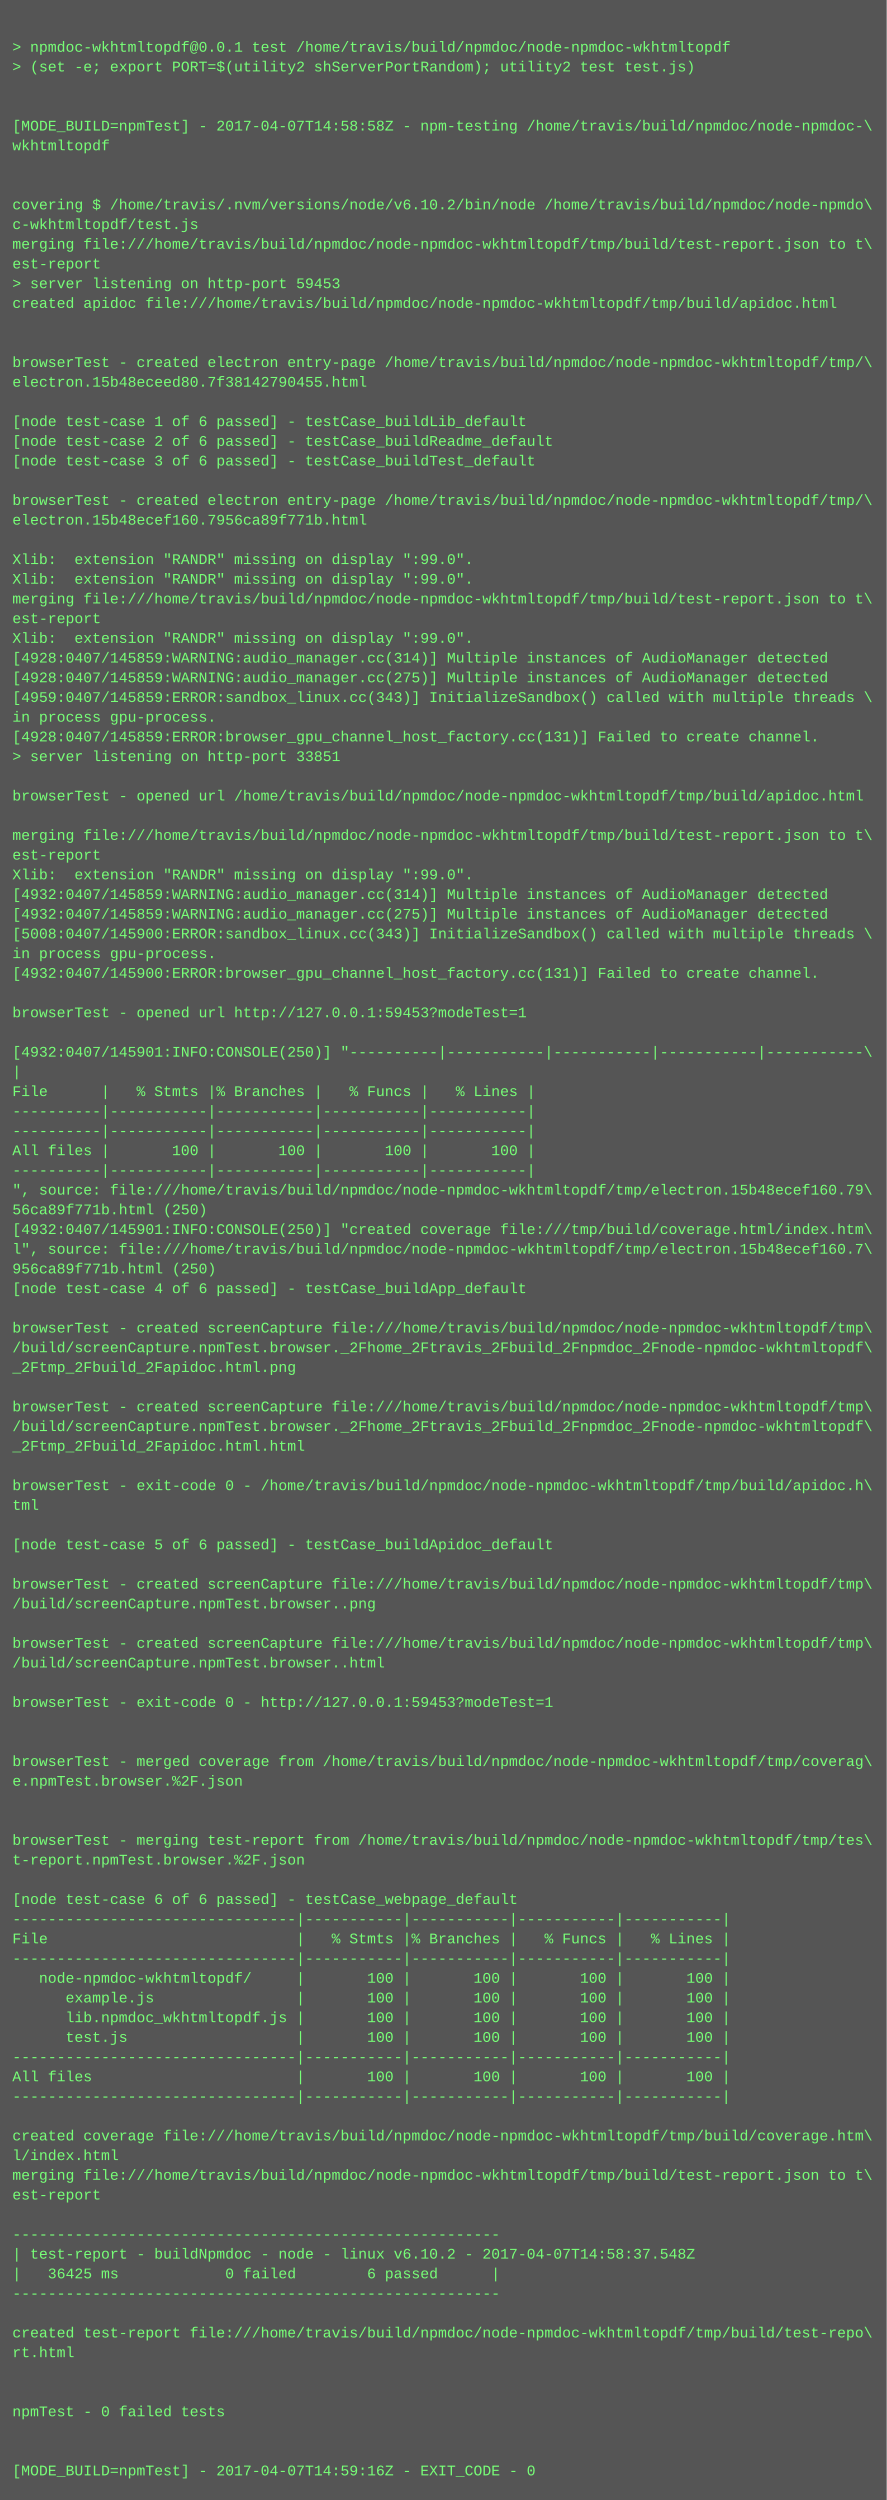
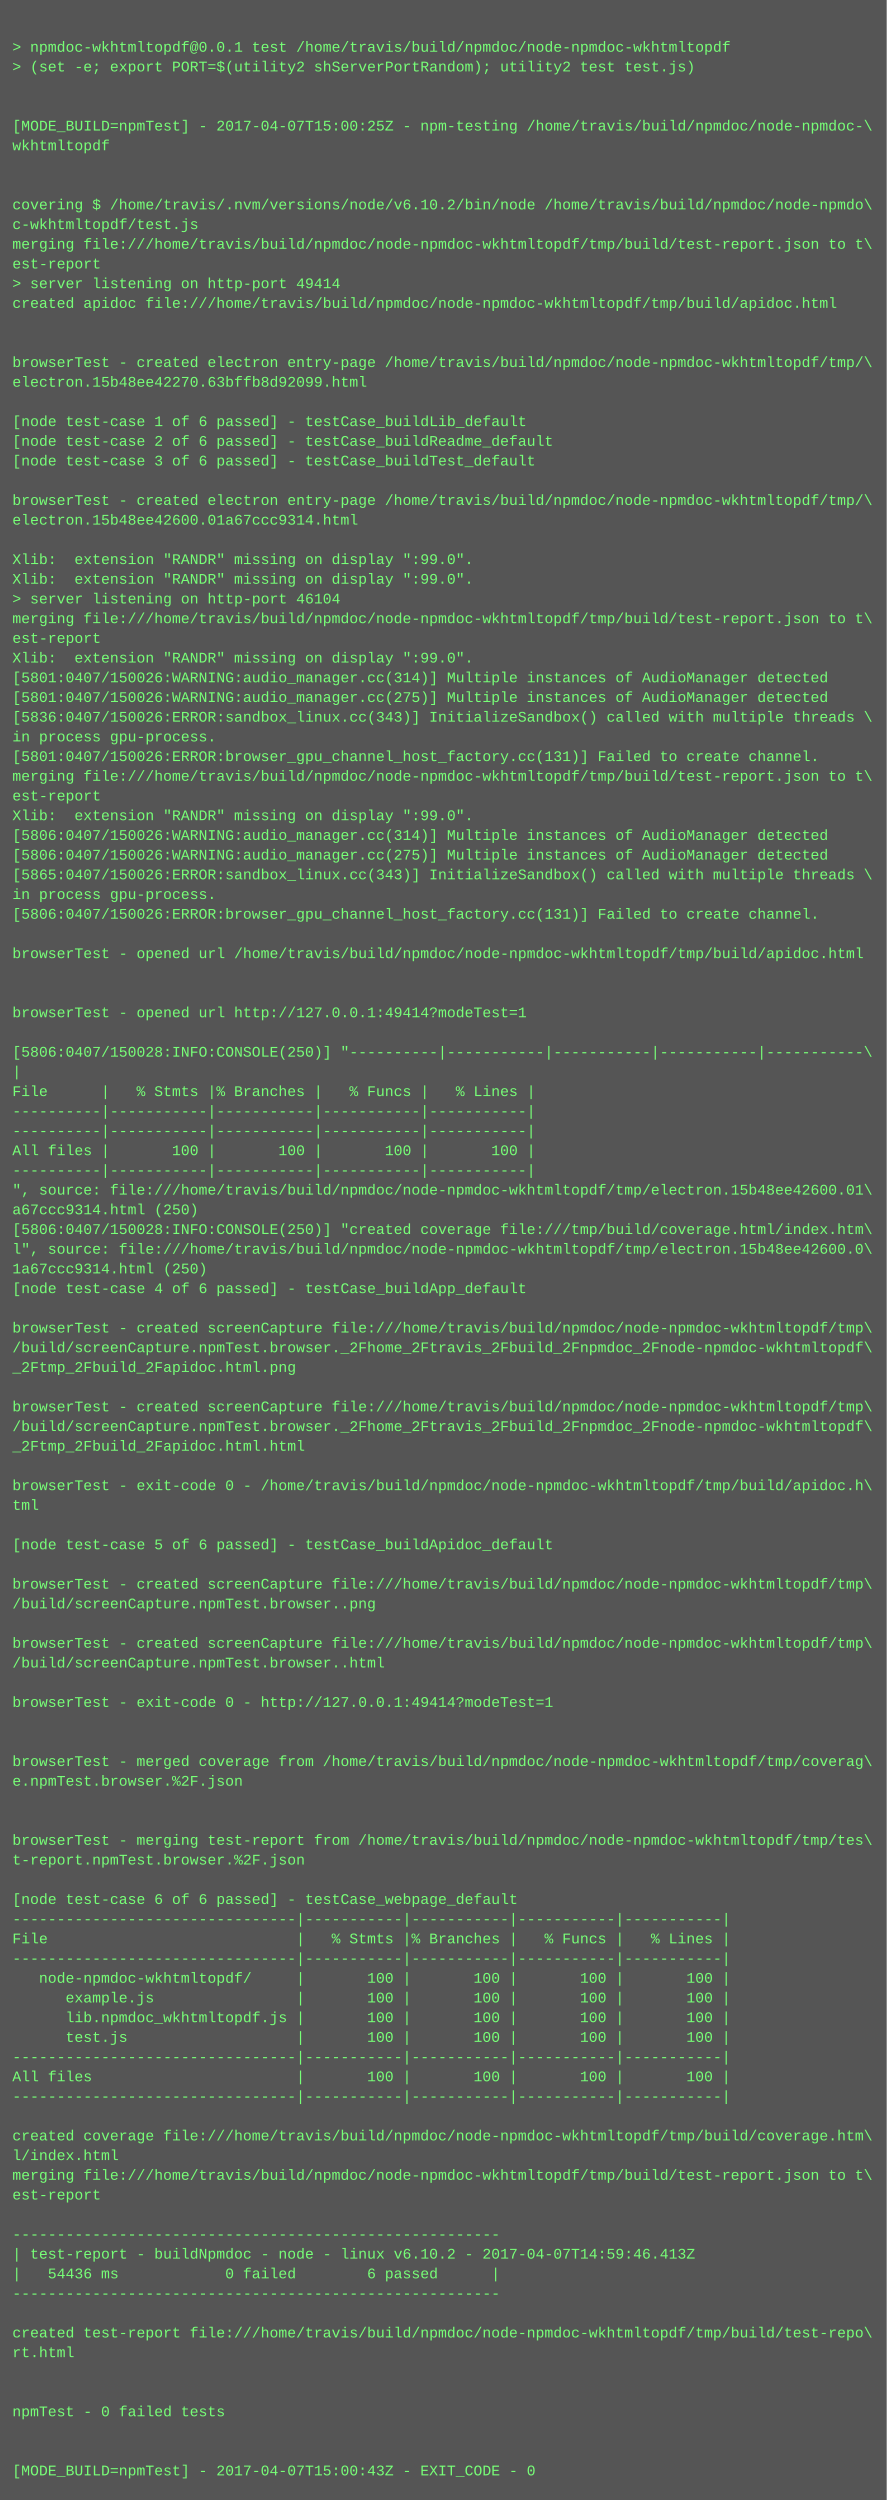
<svg xmlns="http://www.w3.org/2000/svg" height="2030" width="720">
  <rect height="2030" fill="#555" width="720" />
  <text fill="#7f7" font-family="Courier New" font-size="12" xml:space="preserve">
    <tspan x="10" y="26" />
    <tspan x="10" y="42">&gt; npmdoc-wkhtmltopdf@0.0.1 test /home/travis/build/npmdoc/node-npmdoc-wkhtmltopdf</tspan>
    <tspan x="10" y="58">&gt; (set -e; export PORT=$(utility2 shServerPortRandom); utility2 test test.js)</tspan>
    <tspan x="10" y="74" />
    <tspan x="10" y="90" />
-     <tspan x="10" y="106">[MODE_BUILD=npmTest] - 2017-04-07T14:58:58Z - npm-testing /home/travis/build/npmdoc/node-npmdoc-\</tspan>
+     <tspan x="10" y="106">[MODE_BUILD=npmTest] - 2017-04-07T15:00:25Z - npm-testing /home/travis/build/npmdoc/node-npmdoc-\</tspan>
    <tspan x="10" y="122">wkhtmltopdf</tspan>
    <tspan x="10" y="138" />
    <tspan x="10" y="154" />
    <tspan x="10" y="170">covering $ /home/travis/.nvm/versions/node/v6.10.2/bin/node /home/travis/build/npmdoc/node-npmdo\</tspan>
    <tspan x="10" y="186">c-wkhtmltopdf/test.js</tspan>
    <tspan x="10" y="202">merging file:///home/travis/build/npmdoc/node-npmdoc-wkhtmltopdf/tmp/build/test-report.json to t\</tspan>
    <tspan x="10" y="218">est-report</tspan>
-     <tspan x="10" y="234">&gt; server listening on http-port 59453</tspan>
+     <tspan x="10" y="234">&gt; server listening on http-port 49414</tspan>
    <tspan x="10" y="250">created apidoc file:///home/travis/build/npmdoc/node-npmdoc-wkhtmltopdf/tmp/build/apidoc.html</tspan>
    <tspan x="10" y="266" />
    <tspan x="10" y="282" />
    <tspan x="10" y="298">browserTest - created electron entry-page /home/travis/build/npmdoc/node-npmdoc-wkhtmltopdf/tmp/\</tspan>
-     <tspan x="10" y="314">electron.15b48eceed80.7f38142790455.html</tspan>
+     <tspan x="10" y="314">electron.15b48ee42270.63bffb8d92099.html</tspan>
    <tspan x="10" y="330" />
    <tspan x="10" y="346">[node test-case 1 of 6 passed] - testCase_buildLib_default</tspan>
    <tspan x="10" y="362">[node test-case 2 of 6 passed] - testCase_buildReadme_default</tspan>
    <tspan x="10" y="378">[node test-case 3 of 6 passed] - testCase_buildTest_default</tspan>
    <tspan x="10" y="394" />
    <tspan x="10" y="410">browserTest - created electron entry-page /home/travis/build/npmdoc/node-npmdoc-wkhtmltopdf/tmp/\</tspan>
-     <tspan x="10" y="426">electron.15b48ecef160.7956ca89f771b.html</tspan>
+     <tspan x="10" y="426">electron.15b48ee42600.01a67ccc9314.html</tspan>
    <tspan x="10" y="442" />
    <tspan x="10" y="458">Xlib:  extension "RANDR" missing on display ":99.0".</tspan>
    <tspan x="10" y="474">Xlib:  extension "RANDR" missing on display ":99.0".</tspan>
-     <tspan x="10" y="490">merging file:///home/travis/build/npmdoc/node-npmdoc-wkhtmltopdf/tmp/build/test-report.json to t\</tspan>
-     <tspan x="10" y="506">est-report</tspan>
-     <tspan x="10" y="522">Xlib:  extension "RANDR" missing on display ":99.0".</tspan>
-     <tspan x="10" y="538">[4928:0407/145859:WARNING:audio_manager.cc(314)] Multiple instances of AudioManager detected</tspan>
-     <tspan x="10" y="554">[4928:0407/145859:WARNING:audio_manager.cc(275)] Multiple instances of AudioManager detected</tspan>
-     <tspan x="10" y="570">[4959:0407/145859:ERROR:sandbox_linux.cc(343)] InitializeSandbox() called with multiple threads \</tspan>
-     <tspan x="10" y="586">in process gpu-process. </tspan>
-     <tspan x="10" y="602">[4928:0407/145859:ERROR:browser_gpu_channel_host_factory.cc(131)] Failed to create channel.</tspan>
-     <tspan x="10" y="618">&gt; server listening on http-port 33851</tspan>
-     <tspan x="10" y="634" />
-     <tspan x="10" y="650">browserTest - opened url /home/travis/build/npmdoc/node-npmdoc-wkhtmltopdf/tmp/build/apidoc.html</tspan>
-     <tspan x="10" y="666" />
-     <tspan x="10" y="682">merging file:///home/travis/build/npmdoc/node-npmdoc-wkhtmltopdf/tmp/build/test-report.json to t\</tspan>
-     <tspan x="10" y="698">est-report</tspan>
-     <tspan x="10" y="714">Xlib:  extension "RANDR" missing on display ":99.0".</tspan>
-     <tspan x="10" y="730">[4932:0407/145859:WARNING:audio_manager.cc(314)] Multiple instances of AudioManager detected</tspan>
-     <tspan x="10" y="746">[4932:0407/145859:WARNING:audio_manager.cc(275)] Multiple instances of AudioManager detected</tspan>
-     <tspan x="10" y="762">[5008:0407/145900:ERROR:sandbox_linux.cc(343)] InitializeSandbox() called with multiple threads \</tspan>
-     <tspan x="10" y="778">in process gpu-process. </tspan>
-     <tspan x="10" y="794">[4932:0407/145900:ERROR:browser_gpu_channel_host_factory.cc(131)] Failed to create channel.</tspan>
+     <tspan x="10" y="490">&gt; server listening on http-port 46104</tspan>
+     <tspan x="10" y="506">merging file:///home/travis/build/npmdoc/node-npmdoc-wkhtmltopdf/tmp/build/test-report.json to t\</tspan>
+     <tspan x="10" y="522">est-report</tspan>
+     <tspan x="10" y="538">Xlib:  extension "RANDR" missing on display ":99.0".</tspan>
+     <tspan x="10" y="554">[5801:0407/150026:WARNING:audio_manager.cc(314)] Multiple instances of AudioManager detected</tspan>
+     <tspan x="10" y="570">[5801:0407/150026:WARNING:audio_manager.cc(275)] Multiple instances of AudioManager detected</tspan>
+     <tspan x="10" y="586">[5836:0407/150026:ERROR:sandbox_linux.cc(343)] InitializeSandbox() called with multiple threads \</tspan>
+     <tspan x="10" y="602">in process gpu-process. </tspan>
+     <tspan x="10" y="618">[5801:0407/150026:ERROR:browser_gpu_channel_host_factory.cc(131)] Failed to create channel.</tspan>
+     <tspan x="10" y="634">merging file:///home/travis/build/npmdoc/node-npmdoc-wkhtmltopdf/tmp/build/test-report.json to t\</tspan>
+     <tspan x="10" y="650">est-report</tspan>
+     <tspan x="10" y="666">Xlib:  extension "RANDR" missing on display ":99.0".</tspan>
+     <tspan x="10" y="682">[5806:0407/150026:WARNING:audio_manager.cc(314)] Multiple instances of AudioManager detected</tspan>
+     <tspan x="10" y="698">[5806:0407/150026:WARNING:audio_manager.cc(275)] Multiple instances of AudioManager detected</tspan>
+     <tspan x="10" y="714">[5865:0407/150026:ERROR:sandbox_linux.cc(343)] InitializeSandbox() called with multiple threads \</tspan>
+     <tspan x="10" y="730">in process gpu-process. </tspan>
+     <tspan x="10" y="746">[5806:0407/150026:ERROR:browser_gpu_channel_host_factory.cc(131)] Failed to create channel.</tspan>
+     <tspan x="10" y="762" />
+     <tspan x="10" y="778">browserTest - opened url /home/travis/build/npmdoc/node-npmdoc-wkhtmltopdf/tmp/build/apidoc.html</tspan>
+     <tspan x="10" y="794" />
    <tspan x="10" y="810" />
-     <tspan x="10" y="826">browserTest - opened url http://127.0.0.1:59453?modeTest=1</tspan>
+     <tspan x="10" y="826">browserTest - opened url http://127.0.0.1:49414?modeTest=1</tspan>
    <tspan x="10" y="842" />
-     <tspan x="10" y="858">[4932:0407/145901:INFO:CONSOLE(250)] "----------|-----------|-----------|-----------|-----------\</tspan>
+     <tspan x="10" y="858">[5806:0407/150028:INFO:CONSOLE(250)] "----------|-----------|-----------|-----------|-----------\</tspan>
    <tspan x="10" y="874">|</tspan>
    <tspan x="10" y="890">File      |   % Stmts |% Branches |   % Funcs |   % Lines |</tspan>
    <tspan x="10" y="906">----------|-----------|-----------|-----------|-----------|</tspan>
    <tspan x="10" y="922">----------|-----------|-----------|-----------|-----------|</tspan>
    <tspan x="10" y="938">All files |       100 |       100 |       100 |       100 |</tspan>
    <tspan x="10" y="954">----------|-----------|-----------|-----------|-----------|</tspan>
-     <tspan x="10" y="970">", source: file:///home/travis/build/npmdoc/node-npmdoc-wkhtmltopdf/tmp/electron.15b48ecef160.79\</tspan>
-     <tspan x="10" y="986">56ca89f771b.html (250)</tspan>
-     <tspan x="10" y="1002">[4932:0407/145901:INFO:CONSOLE(250)] "created coverage file:///tmp/build/coverage.html/index.htm\</tspan>
-     <tspan x="10" y="1018">l", source: file:///home/travis/build/npmdoc/node-npmdoc-wkhtmltopdf/tmp/electron.15b48ecef160.7\</tspan>
-     <tspan x="10" y="1034">956ca89f771b.html (250)</tspan>
+     <tspan x="10" y="970">", source: file:///home/travis/build/npmdoc/node-npmdoc-wkhtmltopdf/tmp/electron.15b48ee42600.01\</tspan>
+     <tspan x="10" y="986">a67ccc9314.html (250)</tspan>
+     <tspan x="10" y="1002">[5806:0407/150028:INFO:CONSOLE(250)] "created coverage file:///tmp/build/coverage.html/index.htm\</tspan>
+     <tspan x="10" y="1018">l", source: file:///home/travis/build/npmdoc/node-npmdoc-wkhtmltopdf/tmp/electron.15b48ee42600.0\</tspan>
+     <tspan x="10" y="1034">1a67ccc9314.html (250)</tspan>
    <tspan x="10" y="1050">[node test-case 4 of 6 passed] - testCase_buildApp_default</tspan>
    <tspan x="10" y="1066" />
    <tspan x="10" y="1082">browserTest - created screenCapture file:///home/travis/build/npmdoc/node-npmdoc-wkhtmltopdf/tmp\</tspan>
    <tspan x="10" y="1098">/build/screenCapture.npmTest.browser._2Fhome_2Ftravis_2Fbuild_2Fnpmdoc_2Fnode-npmdoc-wkhtmltopdf\</tspan>
    <tspan x="10" y="1114">_2Ftmp_2Fbuild_2Fapidoc.html.png</tspan>
    <tspan x="10" y="1130" />
    <tspan x="10" y="1146">browserTest - created screenCapture file:///home/travis/build/npmdoc/node-npmdoc-wkhtmltopdf/tmp\</tspan>
    <tspan x="10" y="1162">/build/screenCapture.npmTest.browser._2Fhome_2Ftravis_2Fbuild_2Fnpmdoc_2Fnode-npmdoc-wkhtmltopdf\</tspan>
    <tspan x="10" y="1178">_2Ftmp_2Fbuild_2Fapidoc.html.html</tspan>
    <tspan x="10" y="1194" />
    <tspan x="10" y="1210">browserTest - exit-code 0 - /home/travis/build/npmdoc/node-npmdoc-wkhtmltopdf/tmp/build/apidoc.h\</tspan>
    <tspan x="10" y="1226">tml</tspan>
    <tspan x="10" y="1242" />
    <tspan x="10" y="1258">[node test-case 5 of 6 passed] - testCase_buildApidoc_default</tspan>
    <tspan x="10" y="1274" />
    <tspan x="10" y="1290">browserTest - created screenCapture file:///home/travis/build/npmdoc/node-npmdoc-wkhtmltopdf/tmp\</tspan>
    <tspan x="10" y="1306">/build/screenCapture.npmTest.browser..png</tspan>
    <tspan x="10" y="1322" />
    <tspan x="10" y="1338">browserTest - created screenCapture file:///home/travis/build/npmdoc/node-npmdoc-wkhtmltopdf/tmp\</tspan>
    <tspan x="10" y="1354">/build/screenCapture.npmTest.browser..html</tspan>
    <tspan x="10" y="1370" />
-     <tspan x="10" y="1386">browserTest - exit-code 0 - http://127.0.0.1:59453?modeTest=1</tspan>
+     <tspan x="10" y="1386">browserTest - exit-code 0 - http://127.0.0.1:49414?modeTest=1</tspan>
    <tspan x="10" y="1402" />
    <tspan x="10" y="1418" />
    <tspan x="10" y="1434">browserTest - merged coverage from /home/travis/build/npmdoc/node-npmdoc-wkhtmltopdf/tmp/coverag\</tspan>
    <tspan x="10" y="1450">e.npmTest.browser.%2F.json</tspan>
    <tspan x="10" y="1466" />
    <tspan x="10" y="1482" />
    <tspan x="10" y="1498">browserTest - merging test-report from /home/travis/build/npmdoc/node-npmdoc-wkhtmltopdf/tmp/tes\</tspan>
    <tspan x="10" y="1514">t-report.npmTest.browser.%2F.json</tspan>
    <tspan x="10" y="1530" />
    <tspan x="10" y="1546">[node test-case 6 of 6 passed] - testCase_webpage_default</tspan>
    <tspan x="10" y="1562">--------------------------------|-----------|-----------|-----------|-----------|</tspan>
    <tspan x="10" y="1578">File                            |   % Stmts |% Branches |   % Funcs |   % Lines |</tspan>
    <tspan x="10" y="1594">--------------------------------|-----------|-----------|-----------|-----------|</tspan>
    <tspan x="10" y="1610">   node-npmdoc-wkhtmltopdf/     |       100 |       100 |       100 |       100 |</tspan>
    <tspan x="10" y="1626">      example.js                |       100 |       100 |       100 |       100 |</tspan>
    <tspan x="10" y="1642">      lib.npmdoc_wkhtmltopdf.js |       100 |       100 |       100 |       100 |</tspan>
    <tspan x="10" y="1658">      test.js                   |       100 |       100 |       100 |       100 |</tspan>
    <tspan x="10" y="1674">--------------------------------|-----------|-----------|-----------|-----------|</tspan>
    <tspan x="10" y="1690">All files                       |       100 |       100 |       100 |       100 |</tspan>
    <tspan x="10" y="1706">--------------------------------|-----------|-----------|-----------|-----------|</tspan>
    <tspan x="10" y="1722" />
    <tspan x="10" y="1738">created coverage file:///home/travis/build/npmdoc/node-npmdoc-wkhtmltopdf/tmp/build/coverage.htm\</tspan>
    <tspan x="10" y="1754">l/index.html</tspan>
    <tspan x="10" y="1770">merging file:///home/travis/build/npmdoc/node-npmdoc-wkhtmltopdf/tmp/build/test-report.json to t\</tspan>
    <tspan x="10" y="1786">est-report</tspan>
    <tspan x="10" y="1802" />
    <tspan x="10" y="1818">-------------------------------------------------------</tspan>
-     <tspan x="10" y="1834">| test-report - buildNpmdoc - node - linux v6.10.2 - 2017-04-07T14:58:37.548Z</tspan>
-     <tspan x="10" y="1850">|   36425 ms            0 failed        6 passed      |</tspan>
+     <tspan x="10" y="1834">| test-report - buildNpmdoc - node - linux v6.10.2 - 2017-04-07T14:59:46.413Z</tspan>
+     <tspan x="10" y="1850">|   54436 ms            0 failed        6 passed      |</tspan>
    <tspan x="10" y="1866">-------------------------------------------------------</tspan>
    <tspan x="10" y="1882" />
    <tspan x="10" y="1898">created test-report file:///home/travis/build/npmdoc/node-npmdoc-wkhtmltopdf/tmp/build/test-repo\</tspan>
    <tspan x="10" y="1914">rt.html</tspan>
    <tspan x="10" y="1930" />
    <tspan x="10" y="1946" />
    <tspan x="10" y="1962">npmTest - 0 failed tests</tspan>
    <tspan x="10" y="1978" />
    <tspan x="10" y="1994" />
-     <tspan x="10" y="2010">[MODE_BUILD=npmTest] - 2017-04-07T14:59:16Z - EXIT_CODE - 0</tspan>
+     <tspan x="10" y="2010">[MODE_BUILD=npmTest] - 2017-04-07T15:00:43Z - EXIT_CODE - 0</tspan>
  </text>
</svg>
